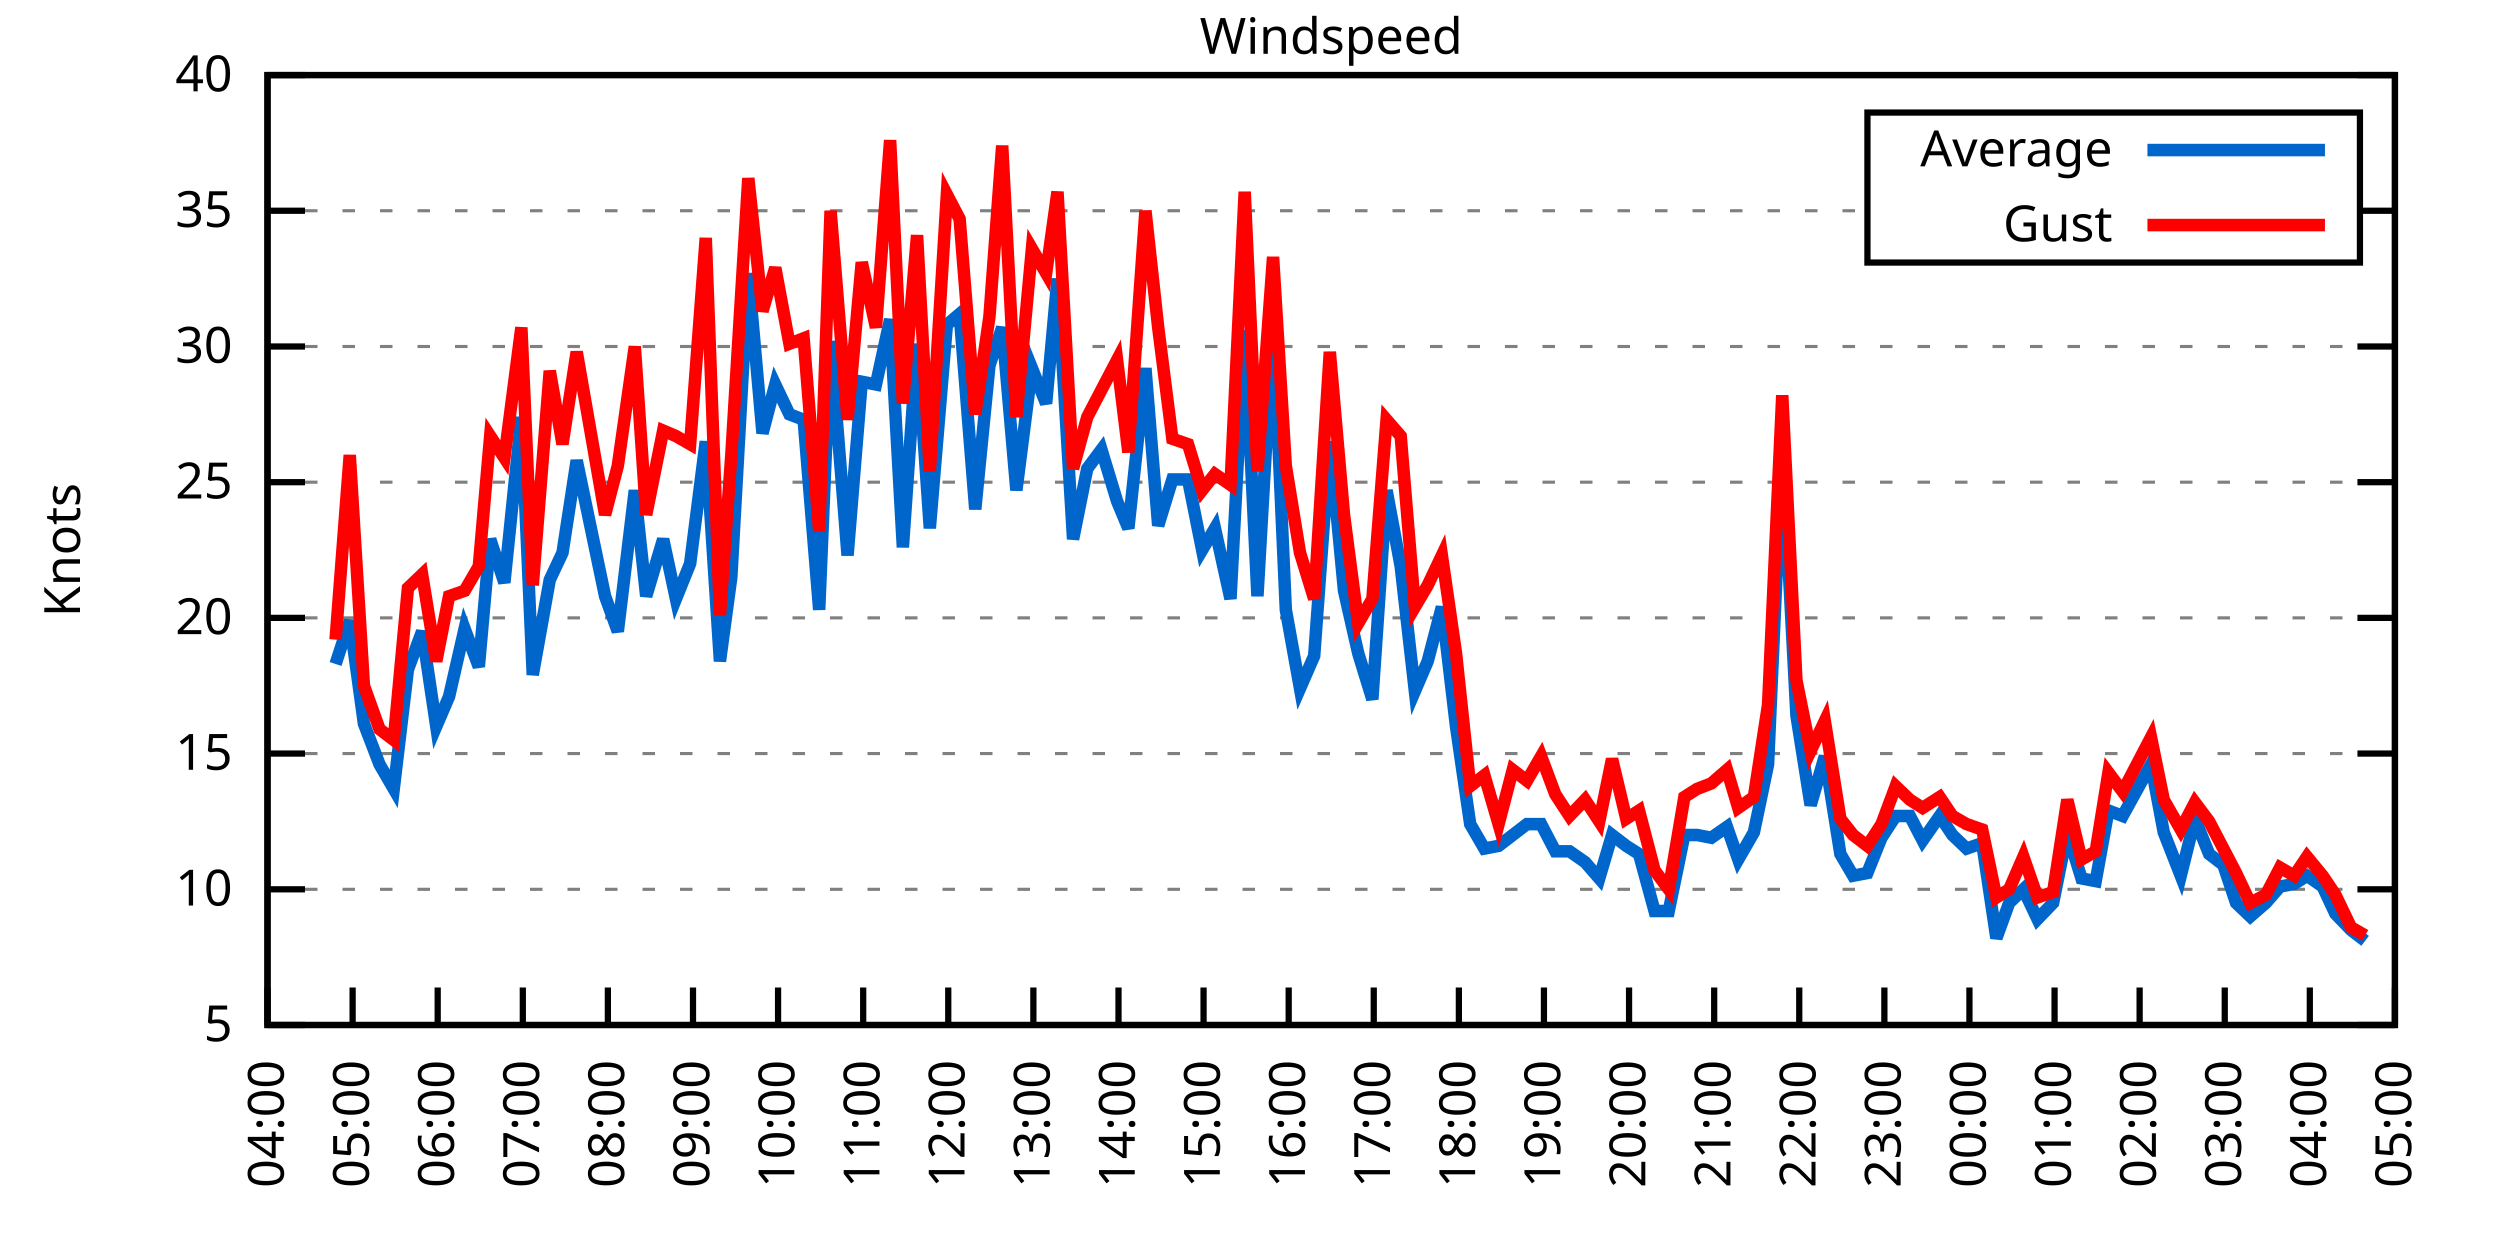
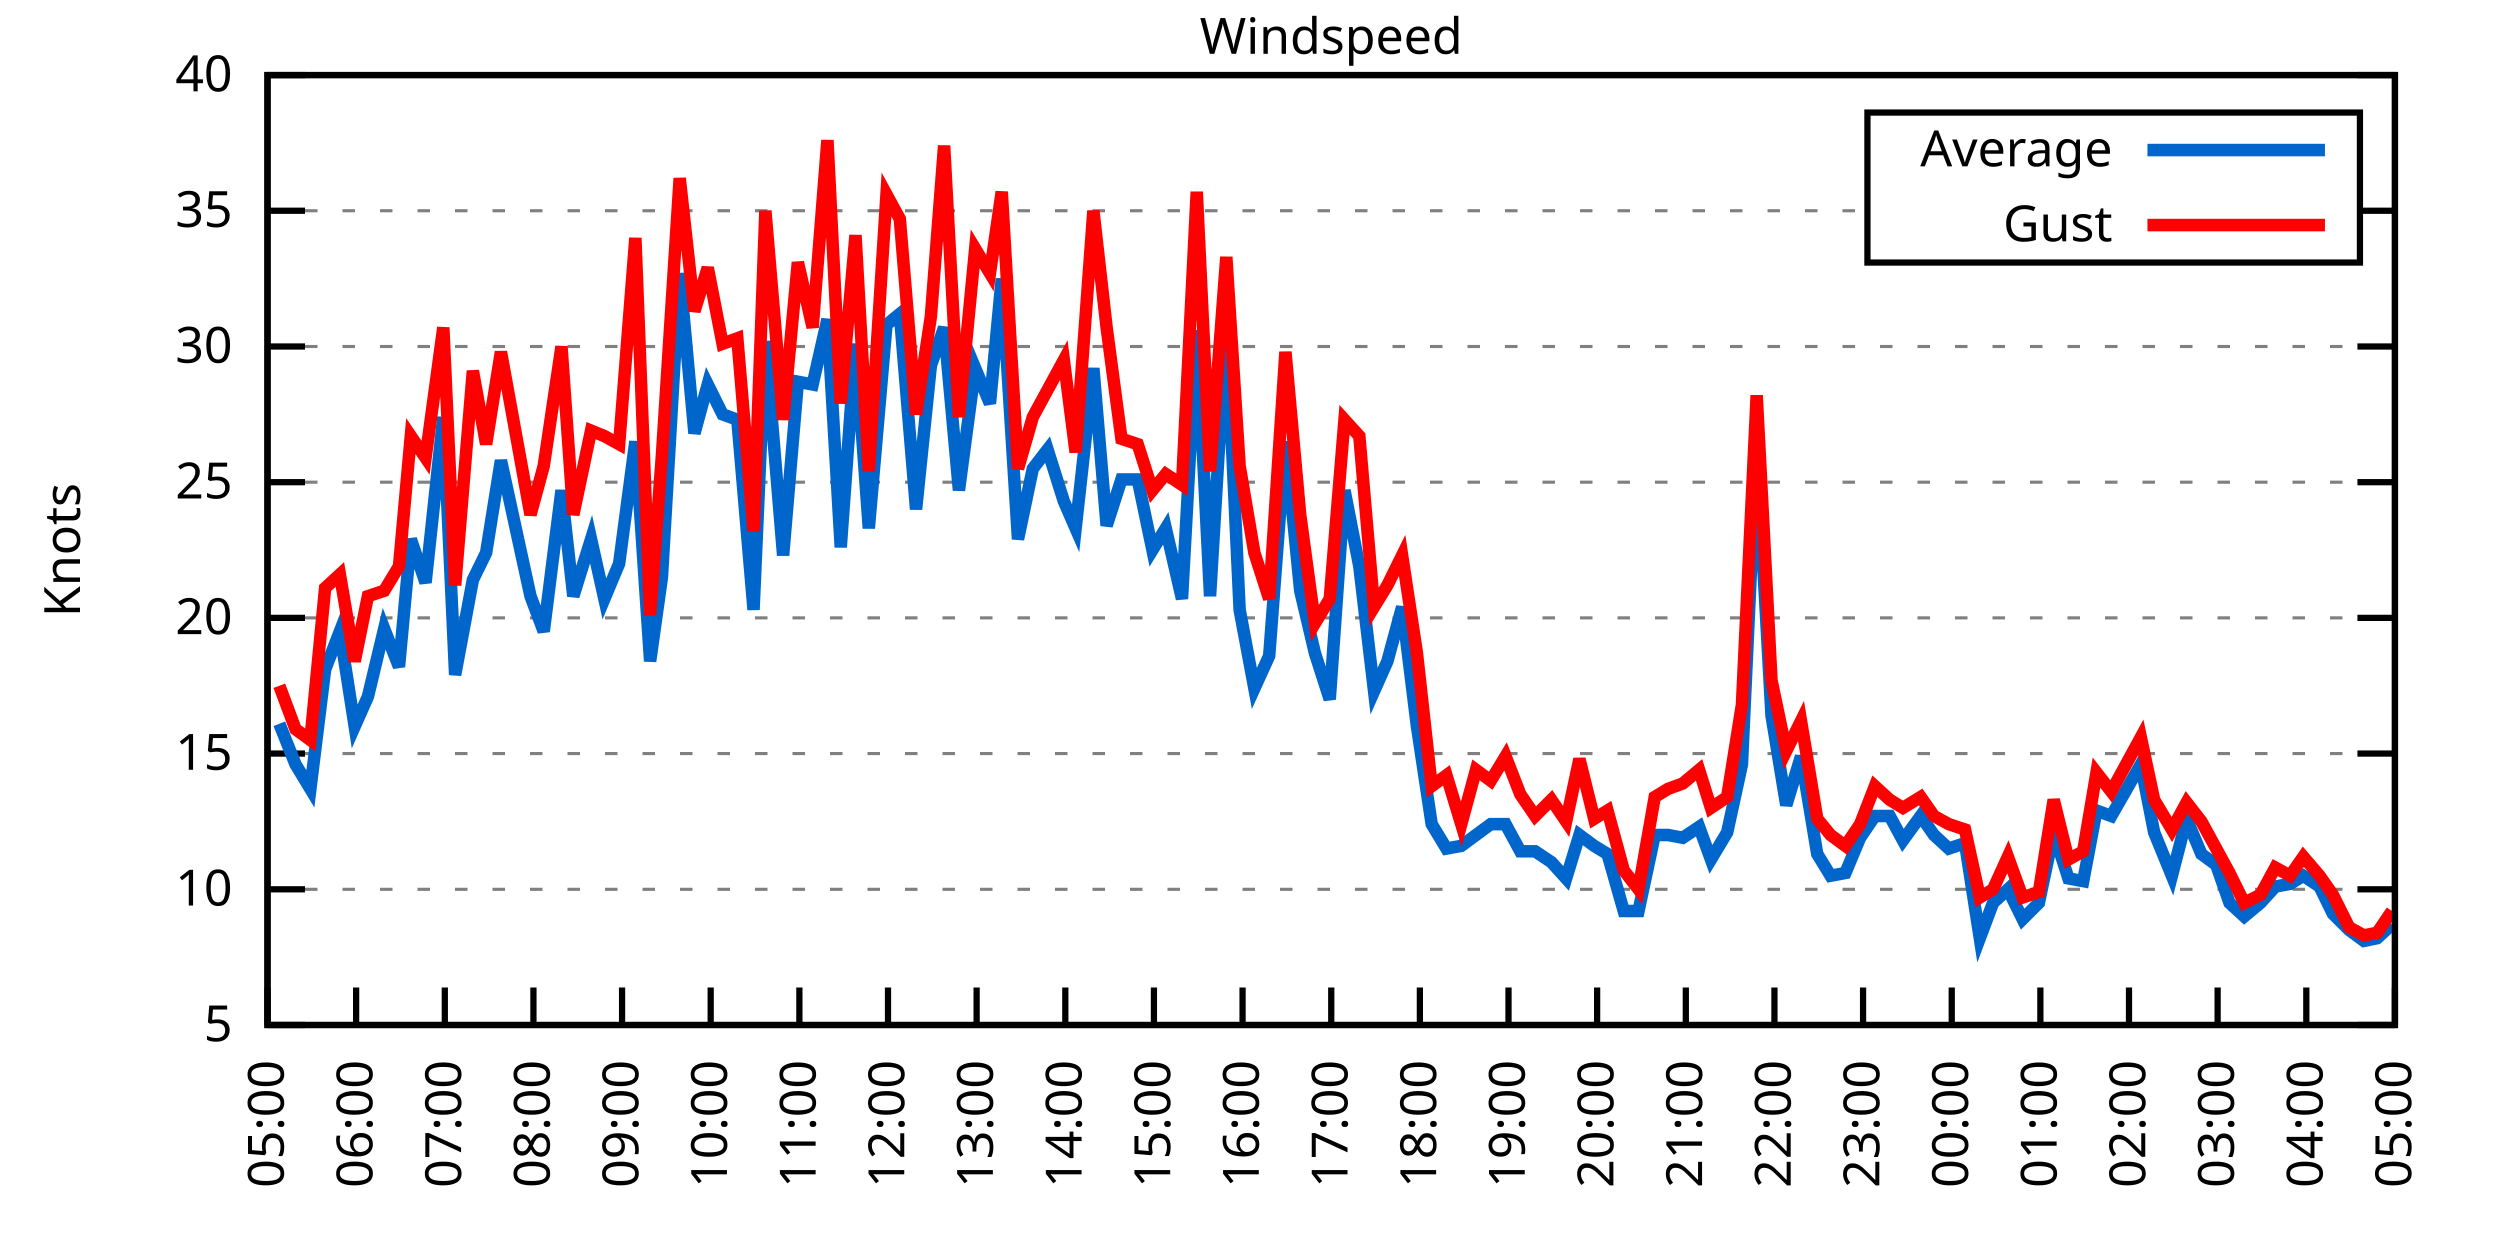
<svg xmlns="http://www.w3.org/2000/svg" xmlns:xlink="http://www.w3.org/1999/xlink" width="400" height="200" viewBox="0 0 400 200">
  <g id="gnuplot_canvas">
    <rect x="0" y="0" width="400" height="200" fill="none" />
    <defs>
      <circle id="gpDot" r="0.5" stroke-width="0.5" stroke="currentColor" />
      <path id="gpPt0" stroke-width="0.333" stroke="currentColor" d="M-1,0 h2 M0,-1 v2" />
      <path id="gpPt1" stroke-width="0.333" stroke="currentColor" d="M-1,-1 L1,1 M1,-1 L-1,1" />
      <path id="gpPt2" stroke-width="0.333" stroke="currentColor" d="M-1,0 L1,0 M0,-1 L0,1 M-1,-1 L1,1 M-1,1 L1,-1" />
      <rect id="gpPt3" stroke-width="0.333" stroke="currentColor" x="-1" y="-1" width="2" height="2" />
      <rect id="gpPt4" stroke-width="0.333" stroke="currentColor" fill="currentColor" x="-1" y="-1" width="2" height="2" />
      <circle id="gpPt5" stroke-width="0.333" stroke="currentColor" cx="0" cy="0" r="1" />
      <use xlink:href="#gpPt5" id="gpPt6" fill="currentColor" stroke="none" />
      <path id="gpPt7" stroke-width="0.333" stroke="currentColor" d="M0,-1.33 L-1.33,0.67 L1.33,0.67 z" />
      <use xlink:href="#gpPt7" id="gpPt8" fill="currentColor" stroke="none" />
      <use xlink:href="#gpPt7" id="gpPt9" stroke="currentColor" transform="rotate(180)" />
      <use xlink:href="#gpPt9" id="gpPt10" fill="currentColor" stroke="none" />
      <use xlink:href="#gpPt3" id="gpPt11" stroke="currentColor" transform="rotate(45)" />
      <use xlink:href="#gpPt11" id="gpPt12" fill="currentColor" stroke="none" />
      <path id="gpPt13" stroke-width="0.333" stroke="currentColor" d="M0,1.330 L1.265,0.411 L0.782,-1.067 L-0.782,-1.076 L-1.265,0.411 z" />
      <use xlink:href="#gpPt13" id="gpPt14" fill="currentColor" stroke="none" />
      <filter id="textbox" filterUnits="objectBoundingBox" x="0" y="0" height="1" width="1">
        <feFlood flood-color="white" flood-opacity="1" result="bgnd" />
        <feComposite in="SourceGraphic" in2="bgnd" operator="atop" />
      </filter>
      <filter id="greybox" filterUnits="objectBoundingBox" x="0" y="0" height="1" width="1">
        <feFlood flood-color="lightgrey" flood-opacity="1" result="grey" />
        <feComposite in="SourceGraphic" in2="grey" operator="atop" />
      </filter>
    </defs>
    <g fill="none" color="white" stroke="currentColor" stroke-width="1.00" stroke-linecap="butt" stroke-linejoin="miter">
</g>
    <g fill="none" color="black" stroke="currentColor" stroke-width="1.00" stroke-linecap="butt" stroke-linejoin="miter">
      <g stroke="none" shape-rendering="crispEdges">
        <polygon fill="rgb(255, 255, 255)" points="42.80,164.00 383.18,164.00 383.18,12.02 42.80,12.02 " />
      </g>
    </g>
    <g fill="none" color="black" stroke="currentColor" stroke-width="1.00" stroke-linecap="butt" stroke-linejoin="miter">
</g>
    <g fill="none" color="black" stroke="black" stroke-width="0.50" stroke-linecap="butt" stroke-linejoin="miter">
</g>
    <g fill="none" color="gray" stroke="currentColor" stroke-width="0.50" stroke-linecap="butt" stroke-linejoin="miter">
      <path stroke="gray" stroke-dasharray="2,4" class="gridline" d="M42.80,164.00 L383.19,164.00  " />
    </g>
    <g fill="none" color="gray" stroke="gray" stroke-width="1.00" stroke-linecap="butt" stroke-linejoin="miter">
</g>
    <g fill="none" color="black" stroke="currentColor" stroke-width="1.00" stroke-linecap="butt" stroke-linejoin="miter">
      <path stroke="black" d="M42.80,164.00 L48.80,164.00 M383.19,164.00 L377.19,164.00  " />
      <g transform="translate(37.20,166.60)" stroke="none" fill="black" font-family="Sans" font-size="8.00" text-anchor="end">
        <text>
          <tspan font-family="Sans"> 5</tspan>
        </text>
      </g>
    </g>
    <g fill="none" color="black" stroke="currentColor" stroke-width="1.00" stroke-linecap="butt" stroke-linejoin="miter">
</g>
    <g fill="none" color="black" stroke="black" stroke-width="0.50" stroke-linecap="butt" stroke-linejoin="miter">
</g>
    <g fill="none" color="gray" stroke="currentColor" stroke-width="0.50" stroke-linecap="butt" stroke-linejoin="miter">
      <path stroke="gray" stroke-dasharray="2,4" class="gridline" d="M42.80,142.29 L383.19,142.29  " />
    </g>
    <g fill="none" color="gray" stroke="gray" stroke-width="1.00" stroke-linecap="butt" stroke-linejoin="miter">
</g>
    <g fill="none" color="black" stroke="currentColor" stroke-width="1.00" stroke-linecap="butt" stroke-linejoin="miter">
      <path stroke="black" d="M42.80,142.29 L48.80,142.29 M383.19,142.29 L377.19,142.29  " />
      <g transform="translate(37.20,144.89)" stroke="none" fill="black" font-family="Sans" font-size="8.00" text-anchor="end">
        <text>
          <tspan font-family="Sans"> 10</tspan>
        </text>
      </g>
    </g>
    <g fill="none" color="black" stroke="currentColor" stroke-width="1.00" stroke-linecap="butt" stroke-linejoin="miter">
</g>
    <g fill="none" color="black" stroke="black" stroke-width="0.50" stroke-linecap="butt" stroke-linejoin="miter">
</g>
    <g fill="none" color="gray" stroke="currentColor" stroke-width="0.50" stroke-linecap="butt" stroke-linejoin="miter">
      <path stroke="gray" stroke-dasharray="2,4" class="gridline" d="M42.80,120.57 L383.19,120.57  " />
    </g>
    <g fill="none" color="gray" stroke="gray" stroke-width="1.00" stroke-linecap="butt" stroke-linejoin="miter">
</g>
    <g fill="none" color="black" stroke="currentColor" stroke-width="1.00" stroke-linecap="butt" stroke-linejoin="miter">
      <path stroke="black" d="M42.80,120.57 L48.80,120.57 M383.19,120.57 L377.19,120.57  " />
      <g transform="translate(37.20,123.17)" stroke="none" fill="black" font-family="Sans" font-size="8.00" text-anchor="end">
        <text>
          <tspan font-family="Sans"> 15</tspan>
        </text>
      </g>
    </g>
    <g fill="none" color="black" stroke="currentColor" stroke-width="1.00" stroke-linecap="butt" stroke-linejoin="miter">
</g>
    <g fill="none" color="black" stroke="black" stroke-width="0.50" stroke-linecap="butt" stroke-linejoin="miter">
</g>
    <g fill="none" color="gray" stroke="currentColor" stroke-width="0.50" stroke-linecap="butt" stroke-linejoin="miter">
      <path stroke="gray" stroke-dasharray="2,4" class="gridline" d="M42.80,98.86 L383.19,98.86  " />
    </g>
    <g fill="none" color="gray" stroke="gray" stroke-width="1.00" stroke-linecap="butt" stroke-linejoin="miter">
</g>
    <g fill="none" color="black" stroke="currentColor" stroke-width="1.00" stroke-linecap="butt" stroke-linejoin="miter">
      <path stroke="black" d="M42.80,98.86 L48.80,98.86 M383.19,98.86 L377.19,98.86  " />
      <g transform="translate(37.20,101.46)" stroke="none" fill="black" font-family="Sans" font-size="8.00" text-anchor="end">
        <text>
          <tspan font-family="Sans"> 20</tspan>
        </text>
      </g>
    </g>
    <g fill="none" color="black" stroke="currentColor" stroke-width="1.00" stroke-linecap="butt" stroke-linejoin="miter">
</g>
    <g fill="none" color="black" stroke="black" stroke-width="0.50" stroke-linecap="butt" stroke-linejoin="miter">
</g>
    <g fill="none" color="gray" stroke="currentColor" stroke-width="0.50" stroke-linecap="butt" stroke-linejoin="miter">
      <path stroke="gray" stroke-dasharray="2,4" class="gridline" d="M42.80,77.15 L383.19,77.15  " />
    </g>
    <g fill="none" color="gray" stroke="gray" stroke-width="1.00" stroke-linecap="butt" stroke-linejoin="miter">
</g>
    <g fill="none" color="black" stroke="currentColor" stroke-width="1.00" stroke-linecap="butt" stroke-linejoin="miter">
      <path stroke="black" d="M42.80,77.15 L48.80,77.15 M383.19,77.15 L377.19,77.15  " />
      <g transform="translate(37.20,79.75)" stroke="none" fill="black" font-family="Sans" font-size="8.00" text-anchor="end">
        <text>
          <tspan font-family="Sans"> 25</tspan>
        </text>
      </g>
    </g>
    <g fill="none" color="black" stroke="currentColor" stroke-width="1.00" stroke-linecap="butt" stroke-linejoin="miter">
</g>
    <g fill="none" color="black" stroke="black" stroke-width="0.50" stroke-linecap="butt" stroke-linejoin="miter">
</g>
    <g fill="none" color="gray" stroke="currentColor" stroke-width="0.50" stroke-linecap="butt" stroke-linejoin="miter">
      <path stroke="gray" stroke-dasharray="2,4" class="gridline" d="M42.80,55.44 L383.19,55.44  " />
    </g>
    <g fill="none" color="gray" stroke="gray" stroke-width="1.00" stroke-linecap="butt" stroke-linejoin="miter">
</g>
    <g fill="none" color="black" stroke="currentColor" stroke-width="1.00" stroke-linecap="butt" stroke-linejoin="miter">
      <path stroke="black" d="M42.80,55.44 L48.80,55.44 M383.19,55.44 L377.19,55.44  " />
      <g transform="translate(37.20,58.04)" stroke="none" fill="black" font-family="Sans" font-size="8.00" text-anchor="end">
        <text>
          <tspan font-family="Sans"> 30</tspan>
        </text>
      </g>
    </g>
    <g fill="none" color="black" stroke="currentColor" stroke-width="1.00" stroke-linecap="butt" stroke-linejoin="miter">
</g>
    <g fill="none" color="black" stroke="black" stroke-width="0.50" stroke-linecap="butt" stroke-linejoin="miter">
</g>
    <g fill="none" color="gray" stroke="currentColor" stroke-width="0.50" stroke-linecap="butt" stroke-linejoin="miter">
      <path stroke="gray" stroke-dasharray="2,4" class="gridline" d="M42.80,33.72 L298.79,33.72 M377.59,33.72 L383.19,33.72  " />
    </g>
    <g fill="none" color="gray" stroke="gray" stroke-width="1.00" stroke-linecap="butt" stroke-linejoin="miter">
</g>
    <g fill="none" color="black" stroke="currentColor" stroke-width="1.00" stroke-linecap="butt" stroke-linejoin="miter">
      <path stroke="black" d="M42.80,33.72 L48.80,33.72 M383.19,33.72 L377.19,33.72  " />
      <g transform="translate(37.20,36.32)" stroke="none" fill="black" font-family="Sans" font-size="8.00" text-anchor="end">
        <text>
          <tspan font-family="Sans"> 35</tspan>
        </text>
      </g>
    </g>
    <g fill="none" color="black" stroke="currentColor" stroke-width="1.00" stroke-linecap="butt" stroke-linejoin="miter">
</g>
    <g fill="none" color="black" stroke="black" stroke-width="0.50" stroke-linecap="butt" stroke-linejoin="miter">
</g>
    <g fill="none" color="gray" stroke="currentColor" stroke-width="0.50" stroke-linecap="butt" stroke-linejoin="miter">
      <path stroke="gray" stroke-dasharray="2,4" class="gridline" d="M42.80,12.01 L383.19,12.01  " />
    </g>
    <g fill="none" color="gray" stroke="gray" stroke-width="1.00" stroke-linecap="butt" stroke-linejoin="miter">
</g>
    <g fill="none" color="black" stroke="currentColor" stroke-width="1.00" stroke-linecap="butt" stroke-linejoin="miter">
      <path stroke="black" d="M42.80,12.01 L48.80,12.01 M383.19,12.01 L377.19,12.01  " />
      <g transform="translate(37.20,14.61)" stroke="none" fill="black" font-family="Sans" font-size="8.00" text-anchor="end">
        <text>
          <tspan font-family="Sans"> 40</tspan>
        </text>
      </g>
    </g>
    <g fill="none" color="black" stroke="currentColor" stroke-width="1.00" stroke-linecap="butt" stroke-linejoin="miter">
      <path stroke="black" d="M42.80,164.00 L42.80,158.00  " />
      <g transform="translate(45.40,169.60) rotate(270.00)" stroke="none" fill="black" font-family="Sans" font-size="8.00" text-anchor="end">
        <text>
-           <tspan font-family="Sans">04:00</tspan>
-         </text>
-       </g>
-     </g>
-     <g fill="none" color="black" stroke="currentColor" stroke-width="1.00" stroke-linecap="butt" stroke-linejoin="miter">
-       <path stroke="black" d="M56.42,164.00 L56.42,158.00  " />
-       <g transform="translate(59.02,169.60) rotate(270.00)" stroke="none" fill="black" font-family="Sans" font-size="8.00" text-anchor="end">
-         <text>
          <tspan font-family="Sans">05:00</tspan>
        </text>
      </g>
    </g>
    <g fill="none" color="black" stroke="currentColor" stroke-width="1.00" stroke-linecap="butt" stroke-linejoin="miter">
-       <path stroke="black" d="M70.03,164.00 L70.03,158.00  " />
-       <g transform="translate(72.63,169.60) rotate(270.00)" stroke="none" fill="black" font-family="Sans" font-size="8.00" text-anchor="end">
+       <path stroke="black" d="M56.98,164.00 L56.98,158.00  " />
+       <g transform="translate(59.58,169.60) rotate(270.00)" stroke="none" fill="black" font-family="Sans" font-size="8.00" text-anchor="end">
        <text>
          <tspan font-family="Sans">06:00</tspan>
        </text>
      </g>
    </g>
    <g fill="none" color="black" stroke="currentColor" stroke-width="1.00" stroke-linecap="butt" stroke-linejoin="miter">
-       <path stroke="black" d="M83.65,164.00 L83.65,158.00  " />
-       <g transform="translate(86.25,169.60) rotate(270.00)" stroke="none" fill="black" font-family="Sans" font-size="8.00" text-anchor="end">
+       <path stroke="black" d="M71.17,164.00 L71.17,158.00  " />
+       <g transform="translate(73.77,169.60) rotate(270.00)" stroke="none" fill="black" font-family="Sans" font-size="8.00" text-anchor="end">
        <text>
          <tspan font-family="Sans">07:00</tspan>
        </text>
      </g>
    </g>
    <g fill="none" color="black" stroke="currentColor" stroke-width="1.00" stroke-linecap="butt" stroke-linejoin="miter">
-       <path stroke="black" d="M97.26,164.00 L97.26,158.00  " />
-       <g transform="translate(99.86,169.60) rotate(270.00)" stroke="none" fill="black" font-family="Sans" font-size="8.00" text-anchor="end">
+       <path stroke="black" d="M85.35,164.00 L85.35,158.00  " />
+       <g transform="translate(87.95,169.60) rotate(270.00)" stroke="none" fill="black" font-family="Sans" font-size="8.00" text-anchor="end">
        <text>
          <tspan font-family="Sans">08:00</tspan>
        </text>
      </g>
    </g>
    <g fill="none" color="black" stroke="currentColor" stroke-width="1.00" stroke-linecap="butt" stroke-linejoin="miter">
-       <path stroke="black" d="M110.88,164.00 L110.88,158.00  " />
-       <g transform="translate(113.48,169.60) rotate(270.00)" stroke="none" fill="black" font-family="Sans" font-size="8.00" text-anchor="end">
+       <path stroke="black" d="M99.53,164.00 L99.53,158.00  " />
+       <g transform="translate(102.13,169.60) rotate(270.00)" stroke="none" fill="black" font-family="Sans" font-size="8.00" text-anchor="end">
        <text>
          <tspan font-family="Sans">09:00</tspan>
        </text>
      </g>
    </g>
    <g fill="none" color="black" stroke="currentColor" stroke-width="1.00" stroke-linecap="butt" stroke-linejoin="miter">
-       <path stroke="black" d="M124.49,164.00 L124.49,158.00  " />
-       <g transform="translate(127.09,169.60) rotate(270.00)" stroke="none" fill="black" font-family="Sans" font-size="8.00" text-anchor="end">
+       <path stroke="black" d="M113.71,164.00 L113.71,158.00  " />
+       <g transform="translate(116.31,169.60) rotate(270.00)" stroke="none" fill="black" font-family="Sans" font-size="8.00" text-anchor="end">
        <text>
          <tspan font-family="Sans">10:00</tspan>
        </text>
      </g>
    </g>
    <g fill="none" color="black" stroke="currentColor" stroke-width="1.00" stroke-linecap="butt" stroke-linejoin="miter">
-       <path stroke="black" d="M138.11,164.00 L138.11,158.00  " />
-       <g transform="translate(140.71,169.60) rotate(270.00)" stroke="none" fill="black" font-family="Sans" font-size="8.00" text-anchor="end">
+       <path stroke="black" d="M127.90,164.00 L127.90,158.00  " />
+       <g transform="translate(130.50,169.60) rotate(270.00)" stroke="none" fill="black" font-family="Sans" font-size="8.00" text-anchor="end">
        <text>
          <tspan font-family="Sans">11:00</tspan>
        </text>
      </g>
    </g>
    <g fill="none" color="black" stroke="currentColor" stroke-width="1.00" stroke-linecap="butt" stroke-linejoin="miter">
-       <path stroke="black" d="M151.72,164.00 L151.72,158.00  " />
-       <g transform="translate(154.32,169.60) rotate(270.00)" stroke="none" fill="black" font-family="Sans" font-size="8.00" text-anchor="end">
+       <path stroke="black" d="M142.08,164.00 L142.08,158.00  " />
+       <g transform="translate(144.68,169.60) rotate(270.00)" stroke="none" fill="black" font-family="Sans" font-size="8.00" text-anchor="end">
        <text>
          <tspan font-family="Sans">12:00</tspan>
        </text>
      </g>
    </g>
    <g fill="none" color="black" stroke="currentColor" stroke-width="1.00" stroke-linecap="butt" stroke-linejoin="miter">
-       <path stroke="black" d="M165.34,164.00 L165.34,158.00  " />
-       <g transform="translate(167.94,169.60) rotate(270.00)" stroke="none" fill="black" font-family="Sans" font-size="8.00" text-anchor="end">
+       <path stroke="black" d="M156.26,164.00 L156.26,158.00  " />
+       <g transform="translate(158.86,169.60) rotate(270.00)" stroke="none" fill="black" font-family="Sans" font-size="8.00" text-anchor="end">
        <text>
          <tspan font-family="Sans">13:00</tspan>
        </text>
      </g>
    </g>
    <g fill="none" color="black" stroke="currentColor" stroke-width="1.00" stroke-linecap="butt" stroke-linejoin="miter">
-       <path stroke="black" d="M178.96,164.00 L178.96,158.00  " />
-       <g transform="translate(181.56,169.60) rotate(270.00)" stroke="none" fill="black" font-family="Sans" font-size="8.00" text-anchor="end">
+       <path stroke="black" d="M170.45,164.00 L170.45,158.00  " />
+       <g transform="translate(173.05,169.60) rotate(270.00)" stroke="none" fill="black" font-family="Sans" font-size="8.00" text-anchor="end">
        <text>
          <tspan font-family="Sans">14:00</tspan>
        </text>
      </g>
    </g>
    <g fill="none" color="black" stroke="currentColor" stroke-width="1.00" stroke-linecap="butt" stroke-linejoin="miter">
-       <path stroke="black" d="M192.57,164.00 L192.57,158.00  " />
-       <g transform="translate(195.17,169.60) rotate(270.00)" stroke="none" fill="black" font-family="Sans" font-size="8.00" text-anchor="end">
+       <path stroke="black" d="M184.63,164.00 L184.63,158.00  " />
+       <g transform="translate(187.23,169.60) rotate(270.00)" stroke="none" fill="black" font-family="Sans" font-size="8.00" text-anchor="end">
        <text>
          <tspan font-family="Sans">15:00</tspan>
        </text>
      </g>
    </g>
    <g fill="none" color="black" stroke="currentColor" stroke-width="1.00" stroke-linecap="butt" stroke-linejoin="miter">
-       <path stroke="black" d="M206.19,164.00 L206.19,158.00  " />
-       <g transform="translate(208.79,169.60) rotate(270.00)" stroke="none" fill="black" font-family="Sans" font-size="8.00" text-anchor="end">
+       <path stroke="black" d="M198.81,164.00 L198.81,158.00  " />
+       <g transform="translate(201.41,169.60) rotate(270.00)" stroke="none" fill="black" font-family="Sans" font-size="8.00" text-anchor="end">
        <text>
          <tspan font-family="Sans">16:00</tspan>
        </text>
      </g>
    </g>
    <g fill="none" color="black" stroke="currentColor" stroke-width="1.00" stroke-linecap="butt" stroke-linejoin="miter">
-       <path stroke="black" d="M219.80,164.00 L219.80,158.00  " />
-       <g transform="translate(222.40,169.60) rotate(270.00)" stroke="none" fill="black" font-family="Sans" font-size="8.00" text-anchor="end">
+       <path stroke="black" d="M213.00,164.00 L213.00,158.00  " />
+       <g transform="translate(215.60,169.60) rotate(270.00)" stroke="none" fill="black" font-family="Sans" font-size="8.00" text-anchor="end">
        <text>
          <tspan font-family="Sans">17:00</tspan>
        </text>
      </g>
    </g>
    <g fill="none" color="black" stroke="currentColor" stroke-width="1.00" stroke-linecap="butt" stroke-linejoin="miter">
-       <path stroke="black" d="M233.42,164.00 L233.42,158.00  " />
-       <g transform="translate(236.02,169.60) rotate(270.00)" stroke="none" fill="black" font-family="Sans" font-size="8.00" text-anchor="end">
+       <path stroke="black" d="M227.18,164.00 L227.18,158.00  " />
+       <g transform="translate(229.78,169.60) rotate(270.00)" stroke="none" fill="black" font-family="Sans" font-size="8.00" text-anchor="end">
        <text>
          <tspan font-family="Sans">18:00</tspan>
        </text>
      </g>
    </g>
    <g fill="none" color="black" stroke="currentColor" stroke-width="1.00" stroke-linecap="butt" stroke-linejoin="miter">
-       <path stroke="black" d="M247.03,164.00 L247.03,158.00  " />
-       <g transform="translate(249.63,169.60) rotate(270.00)" stroke="none" fill="black" font-family="Sans" font-size="8.00" text-anchor="end">
+       <path stroke="black" d="M241.36,164.00 L241.36,158.00  " />
+       <g transform="translate(243.96,169.60) rotate(270.00)" stroke="none" fill="black" font-family="Sans" font-size="8.00" text-anchor="end">
        <text>
          <tspan font-family="Sans">19:00</tspan>
        </text>
      </g>
    </g>
    <g fill="none" color="black" stroke="currentColor" stroke-width="1.00" stroke-linecap="butt" stroke-linejoin="miter">
-       <path stroke="black" d="M260.65,164.00 L260.65,158.00  " />
-       <g transform="translate(263.25,169.60) rotate(270.00)" stroke="none" fill="black" font-family="Sans" font-size="8.00" text-anchor="end">
+       <path stroke="black" d="M255.54,164.00 L255.54,158.00  " />
+       <g transform="translate(258.14,169.60) rotate(270.00)" stroke="none" fill="black" font-family="Sans" font-size="8.00" text-anchor="end">
        <text>
          <tspan font-family="Sans">20:00</tspan>
        </text>
      </g>
    </g>
    <g fill="none" color="black" stroke="currentColor" stroke-width="1.00" stroke-linecap="butt" stroke-linejoin="miter">
-       <path stroke="black" d="M274.27,164.00 L274.27,158.00  " />
-       <g transform="translate(276.87,169.60) rotate(270.00)" stroke="none" fill="black" font-family="Sans" font-size="8.00" text-anchor="end">
+       <path stroke="black" d="M269.73,164.00 L269.73,158.00  " />
+       <g transform="translate(272.33,169.60) rotate(270.00)" stroke="none" fill="black" font-family="Sans" font-size="8.00" text-anchor="end">
        <text>
          <tspan font-family="Sans">21:00</tspan>
        </text>
      </g>
    </g>
    <g fill="none" color="black" stroke="currentColor" stroke-width="1.00" stroke-linecap="butt" stroke-linejoin="miter">
-       <path stroke="black" d="M287.88,164.00 L287.88,158.00  " />
-       <g transform="translate(290.48,169.60) rotate(270.00)" stroke="none" fill="black" font-family="Sans" font-size="8.00" text-anchor="end">
+       <path stroke="black" d="M283.91,164.00 L283.91,158.00  " />
+       <g transform="translate(286.51,169.60) rotate(270.00)" stroke="none" fill="black" font-family="Sans" font-size="8.00" text-anchor="end">
        <text>
          <tspan font-family="Sans">22:00</tspan>
        </text>
      </g>
    </g>
    <g fill="none" color="black" stroke="currentColor" stroke-width="1.00" stroke-linecap="butt" stroke-linejoin="miter">
-       <path stroke="black" d="M301.50,164.00 L301.50,158.00  " />
-       <g transform="translate(304.10,169.60) rotate(270.00)" stroke="none" fill="black" font-family="Sans" font-size="8.00" text-anchor="end">
+       <path stroke="black" d="M298.09,164.00 L298.09,158.00  " />
+       <g transform="translate(300.69,169.60) rotate(270.00)" stroke="none" fill="black" font-family="Sans" font-size="8.00" text-anchor="end">
        <text>
          <tspan font-family="Sans">23:00</tspan>
        </text>
      </g>
    </g>
    <g fill="none" color="black" stroke="currentColor" stroke-width="1.00" stroke-linecap="butt" stroke-linejoin="miter">
-       <path stroke="black" d="M315.11,164.00 L315.11,158.00  " />
-       <g transform="translate(317.71,169.60) rotate(270.00)" stroke="none" fill="black" font-family="Sans" font-size="8.00" text-anchor="end">
+       <path stroke="black" d="M312.28,164.00 L312.28,158.00  " />
+       <g transform="translate(314.88,169.60) rotate(270.00)" stroke="none" fill="black" font-family="Sans" font-size="8.00" text-anchor="end">
        <text>
          <tspan font-family="Sans">00:00</tspan>
        </text>
      </g>
    </g>
    <g fill="none" color="black" stroke="currentColor" stroke-width="1.00" stroke-linecap="butt" stroke-linejoin="miter">
-       <path stroke="black" d="M328.73,164.00 L328.73,158.00  " />
-       <g transform="translate(331.33,169.60) rotate(270.00)" stroke="none" fill="black" font-family="Sans" font-size="8.00" text-anchor="end">
+       <path stroke="black" d="M326.46,164.00 L326.46,158.00  " />
+       <g transform="translate(329.06,169.60) rotate(270.00)" stroke="none" fill="black" font-family="Sans" font-size="8.00" text-anchor="end">
        <text>
          <tspan font-family="Sans">01:00</tspan>
        </text>
      </g>
    </g>
    <g fill="none" color="black" stroke="currentColor" stroke-width="1.00" stroke-linecap="butt" stroke-linejoin="miter">
-       <path stroke="black" d="M342.34,164.00 L342.34,158.00  " />
-       <g transform="translate(344.94,169.60) rotate(270.00)" stroke="none" fill="black" font-family="Sans" font-size="8.00" text-anchor="end">
+       <path stroke="black" d="M340.64,164.00 L340.64,158.00  " />
+       <g transform="translate(343.24,169.60) rotate(270.00)" stroke="none" fill="black" font-family="Sans" font-size="8.00" text-anchor="end">
        <text>
          <tspan font-family="Sans">02:00</tspan>
        </text>
      </g>
    </g>
    <g fill="none" color="black" stroke="currentColor" stroke-width="1.00" stroke-linecap="butt" stroke-linejoin="miter">
-       <path stroke="black" d="M355.96,164.00 L355.96,158.00  " />
-       <g transform="translate(358.56,169.60) rotate(270.00)" stroke="none" fill="black" font-family="Sans" font-size="8.00" text-anchor="end">
+       <path stroke="black" d="M354.82,164.00 L354.82,158.00  " />
+       <g transform="translate(357.42,169.60) rotate(270.00)" stroke="none" fill="black" font-family="Sans" font-size="8.00" text-anchor="end">
        <text>
          <tspan font-family="Sans">03:00</tspan>
        </text>
      </g>
    </g>
    <g fill="none" color="black" stroke="currentColor" stroke-width="1.00" stroke-linecap="butt" stroke-linejoin="miter">
-       <path stroke="black" d="M369.57,164.00 L369.57,158.00  " />
-       <g transform="translate(372.17,169.60) rotate(270.00)" stroke="none" fill="black" font-family="Sans" font-size="8.00" text-anchor="end">
+       <path stroke="black" d="M369.01,164.00 L369.01,158.00  " />
+       <g transform="translate(371.61,169.60) rotate(270.00)" stroke="none" fill="black" font-family="Sans" font-size="8.00" text-anchor="end">
        <text>
          <tspan font-family="Sans">04:00</tspan>
        </text>
      </g>
    </g>
    <g fill="none" color="black" stroke="currentColor" stroke-width="1.00" stroke-linecap="butt" stroke-linejoin="miter">
      <path stroke="black" d="M383.19,164.00 L383.19,158.00  " />
      <g transform="translate(385.79,169.60) rotate(270.00)" stroke="none" fill="black" font-family="Sans" font-size="8.00" text-anchor="end">
        <text>
          <tspan font-family="Sans">05:00</tspan>
        </text>
      </g>
    </g>
    <g fill="none" color="black" stroke="currentColor" stroke-width="1.00" stroke-linecap="butt" stroke-linejoin="miter">
</g>
    <g fill="none" color="black" stroke="currentColor" stroke-width="1.00" stroke-linecap="butt" stroke-linejoin="miter">
      <path stroke="black" d="M42.80,12.01 L42.80,164.00 L383.19,164.00 L383.19,12.01 L42.80,12.01 Z  " />
    </g>
    <g fill="none" color="black" stroke="currentColor" stroke-width="1.00" stroke-linecap="butt" stroke-linejoin="miter">
</g>
    <g fill="none" color="black" stroke="currentColor" stroke-width="1.00" stroke-linecap="butt" stroke-linejoin="miter">
      <path stroke="black" d="M298.79,42.01 L298.79,18.01 L377.59,18.01 L377.59,42.01 L298.79,42.01 Z  " />
    </g>
    <g id="Windspeed_plot_1">
      <g fill="none" color="white" stroke="black" stroke-width="2.00" stroke-linecap="butt" stroke-linejoin="miter">
</g>
      <g fill="none" color="black" stroke="currentColor" stroke-width="2.00" stroke-linecap="butt" stroke-linejoin="miter">
        <g transform="translate(337.99,26.61)" stroke="none" fill="black" font-family="Sans" font-size="8.00" text-anchor="end">
          <text>
            <tspan font-family="Sans">Average</tspan>
          </text>
        </g>
      </g>
      <g fill="none" color="black" stroke="currentColor" stroke-width="2.00" stroke-linecap="butt" stroke-linejoin="miter">
-         <path stroke="rgb(  0, 102, 204)" d="M343.59,24.01 L371.99,24.01 M53.69,106.24 L55.96,99.30 L58.23,115.80 L60.73,122.31 L63.00,126.22 L65.27,107.11   L67.54,101.03 L69.80,116.23 L71.85,111.45 L74.34,100.60 L76.61,106.68 L78.43,86.27 L80.70,93.22 L83.42,66.73   L85.24,107.98 L87.96,92.78 L90.00,88.44 L92.27,73.67 L96.81,95.39 L98.85,101.03 L101.57,78.45 L103.39,95.39   L106.11,86.27 L108.15,95.82 L110.42,90.18 L112.92,70.63 L115.19,105.81 L117.01,92.35 L119.73,43.71 L122.00,69.33   L124.04,61.52 L126.31,66.29 L128.58,67.16 L131.07,97.56 L132.89,54.57 L135.61,88.87 L137.88,61.08 L140.15,61.52   L142.42,51.09 L144.46,87.57 L146.73,55.00 L148.77,84.53 L151.50,51.96 L153.54,50.22 L156.04,81.49 L158.31,58.48   L160.35,52.40 L162.62,78.45 L165.11,58.91 L167.38,64.56 L169.20,44.58 L171.69,86.27 L173.96,74.98 L176.23,71.94   L178.73,80.19 L180.54,84.53 L183.27,58.91 L185.31,84.10 L187.58,76.71 L190.08,76.71 L192.34,88.00 L194.39,84.53   L196.88,95.82 L199.15,52.83 L201.19,95.39 L203.69,51.96 L205.73,97.56 L208.00,110.15 L210.27,104.94 L212.77,70.63   L215.04,94.52 L217.31,104.51 L219.58,111.89 L221.85,78.45 L224.11,90.61 L226.38,110.59 L228.43,105.81 L230.70,97.12   L232.96,116.23 L235.23,131.86 L237.50,135.77 L239.77,135.34 L242.04,133.60 L244.31,131.86 L246.58,131.86 L248.85,136.21   L251.12,136.21 L253.61,137.94 L255.88,140.55 L257.93,133.60 L260.20,135.34 L262.24,136.64 L264.73,145.76 L267.00,145.76   L269.50,133.60 L271.54,133.60 L273.81,134.04 L276.31,132.30 L278.12,137.51 L280.62,133.17 L282.89,122.31 L285.16,71.50   L287.43,114.49 L289.70,128.83 L291.97,121.01 L294.46,136.64 L296.50,140.12 L298.77,139.68 L301.04,134.04 L303.31,130.56   L305.58,130.56 L307.62,134.47 L310.35,130.56 L312.39,133.60 L314.66,135.77 L317.15,134.90 L319.42,150.10 L321.47,144.46   L323.74,142.29 L326.00,147.06 L328.50,144.46 L330.77,133.17 L333.04,140.55 L335.31,140.98 L337.35,129.69 L339.62,130.56   L344.16,122.31 L346.20,133.17 L348.92,140.12 L351.19,131.00 L353.46,136.64 L355.73,138.38 L357.77,144.46 L360.04,146.63   L362.54,144.46 L364.81,141.85 L367.08,141.42 L369.12,140.12 L371.62,141.85 L373.66,146.20 L376.16,148.80 L378.42,150.54    " />
+         <path stroke="rgb(  0, 102, 204)" d="M343.59,24.01 L371.99,24.01 M44.69,115.80 L47.29,122.31 L49.66,126.22 L52.02,107.11 L54.38,101.03 L56.75,116.23   L58.87,111.45 L61.47,100.60 L63.84,106.68 L65.73,86.27 L68.09,93.22 L70.93,66.73 L72.82,107.98 L75.66,92.78   L77.78,88.44 L80.15,73.67 L84.88,95.39 L87.00,101.03 L89.84,78.45 L91.73,95.39 L94.57,86.27 L96.70,95.82   L99.06,90.18 L101.66,70.63 L104.02,105.81 L105.91,92.35 L108.75,43.71 L111.11,69.33 L113.24,61.52 L115.61,66.29   L117.97,67.16 L120.57,97.56 L122.46,54.57 L125.30,88.87 L127.66,61.08 L130.02,61.52 L132.39,51.09 L134.52,87.57   L136.88,55.00 L139.01,84.53 L141.84,51.96 L143.97,50.22 L146.57,81.49 L148.94,58.48 L151.06,52.40 L153.43,78.45   L156.03,58.91 L158.39,64.56 L160.28,44.58 L162.88,86.27 L165.25,74.98 L167.61,71.94 L170.21,80.19 L172.10,84.53   L174.94,58.91 L177.06,84.10 L179.43,76.71 L182.03,76.71 L184.39,88.00 L186.52,84.53 L189.12,95.82 L191.48,52.83   L193.61,95.39 L196.21,51.96 L198.34,97.56 L200.70,110.15 L203.07,104.94 L205.67,70.63 L208.03,94.52 L210.39,104.51   L212.76,111.89 L215.12,78.45 L217.49,90.61 L219.85,110.59 L221.98,105.81 L224.34,97.12 L226.71,116.23 L229.07,131.86   L231.43,135.77 L233.80,135.34 L236.16,133.60 L238.52,131.86 L240.89,131.86 L243.25,136.21 L245.62,136.21 L248.22,137.94   L250.58,140.55 L252.71,133.60 L255.07,135.34 L257.20,136.64 L259.80,145.76 L262.16,145.76 L264.76,133.60 L266.89,133.60   L269.25,134.04 L271.85,132.30 L273.75,137.51 L276.35,133.17 L278.71,122.31 L281.07,71.50 L283.44,114.49 L285.80,128.83   L288.16,121.01 L290.76,136.64 L292.89,140.12 L295.26,139.68 L297.62,134.04 L299.98,130.56 L302.35,130.56 L304.47,134.47   L307.31,130.56 L309.44,133.60 L311.80,135.77 L314.40,134.90 L316.77,150.10 L318.89,144.46 L321.26,142.29 L323.62,147.06   L326.22,144.46 L328.59,133.17 L330.95,140.55 L333.31,140.98 L335.44,129.69 L337.80,130.56 L342.53,122.31 L344.66,133.17   L347.50,140.12 L349.86,131.00 L352.22,136.64 L354.59,138.38 L356.72,144.46 L359.08,146.63 L361.68,144.46 L364.04,141.85   L366.41,141.42 L368.53,140.12 L371.13,141.85 L373.26,146.20 L375.86,148.80 L378.23,150.54 L380.35,150.10 L382.72,147.93    " />
      </g>
    </g>
    <g id="Windspeed_plot_2">
      <g fill="none" color="black" stroke="currentColor" stroke-width="2.00" stroke-linecap="butt" stroke-linejoin="miter">
        <g transform="translate(337.99,38.61)" stroke="none" fill="black" font-family="Sans" font-size="8.00" text-anchor="end">
          <text>
            <tspan font-family="Sans">Gust</tspan>
          </text>
        </g>
      </g>
      <g fill="none" color="black" stroke="currentColor" stroke-width="2.00" stroke-linecap="butt" stroke-linejoin="miter">
-         <path stroke="rgb(255,   0,   0)" d="M343.59,36.01 L371.99,36.01 M53.69,102.34 L55.96,72.81 L58.23,109.72 L60.73,116.67 L63.00,118.40 L65.27,94.08   L67.54,91.91 L69.80,105.81 L71.85,95.39 L74.34,94.52 L76.61,90.61 L78.43,69.77 L80.70,73.24 L83.42,52.40   L85.24,93.65 L87.96,59.34 L90.00,71.07 L92.27,56.30 L96.81,82.36 L98.85,74.54 L101.57,55.44 L103.39,82.36   L106.11,68.90 L108.15,69.77 L110.42,71.07 L112.92,38.07 L115.19,98.43 L117.01,72.81 L119.73,28.51 L122.00,49.79   L124.04,42.84 L126.31,55.00 L128.58,54.13 L131.07,84.97 L132.89,33.72 L135.61,67.16 L137.88,41.97 L140.15,52.40   L142.42,22.43 L144.46,64.56 L146.73,37.63 L148.77,75.41 L151.50,31.12 L153.54,35.03 L156.04,66.29 L158.31,50.66   L160.35,23.30 L162.62,66.73 L165.11,39.80 L167.38,43.71 L169.20,30.68 L171.69,74.98 L173.96,66.73 L176.23,62.38   L178.73,57.61 L180.54,72.37 L183.27,33.72 L185.31,52.40 L187.58,70.20 L190.08,71.07 L192.34,78.45 L194.39,75.85   L196.88,77.58 L199.15,30.68 L201.19,75.41 L203.69,41.11 L205.73,74.54 L208.00,88.44 L210.27,95.82 L212.77,56.30   L215.04,82.36 L217.31,99.73 L219.58,95.82 L221.85,67.16 L224.11,69.77 L226.38,97.12 L228.43,93.65 L230.70,88.87   L232.96,104.51 L235.23,125.79 L237.50,124.05 L239.77,131.86 L242.04,123.18 L244.31,124.92 L246.58,121.01 L248.85,127.09   L251.12,130.56 L253.61,127.96 L255.88,131.43 L257.93,121.44 L260.20,131.00 L262.24,129.69 L264.73,139.25 L267.00,142.29   L269.50,127.52 L271.54,126.22 L273.81,125.35 L276.31,123.18 L278.12,129.26 L280.62,127.52 L282.89,112.76 L285.16,63.25   L287.43,108.85 L289.70,120.14 L291.97,115.36 L294.46,131.00 L296.50,133.60 L298.77,135.34 L301.04,131.86 L303.31,125.79   L305.58,127.96 L307.62,129.26 L310.35,127.52 L312.39,130.56 L314.66,131.86 L317.15,132.73 L319.42,143.59 L321.47,142.29   L323.74,137.08 L326.00,143.59 L328.50,142.72 L330.77,127.96 L333.04,137.51 L335.31,136.21 L337.35,123.61 L339.62,126.65   L344.16,117.97 L346.20,127.96 L348.92,132.73 L351.19,128.39 L353.46,131.43 L355.73,135.77 L357.77,139.68 L360.04,144.46   L362.54,143.16 L364.81,138.81 L367.08,140.12 L369.12,137.08 L371.62,140.12 L373.66,143.16 L376.16,148.37 L378.42,149.67    " />
+         <path stroke="rgb(255,   0,   0)" d="M343.59,36.01 L371.99,36.01 M44.69,109.72 L47.29,116.67 L49.66,118.40 L52.02,94.08 L54.38,91.91 L56.75,105.81   L58.87,95.39 L61.47,94.52 L63.84,90.61 L65.73,69.77 L68.09,73.24 L70.93,52.40 L72.82,93.65 L75.66,59.34   L77.78,71.07 L80.15,56.30 L84.88,82.36 L87.00,74.54 L89.84,55.44 L91.73,82.36 L94.57,68.90 L96.70,69.77   L99.06,71.07 L101.66,38.07 L104.02,98.43 L105.91,72.81 L108.75,28.51 L111.11,49.79 L113.24,42.84 L115.61,55.00   L117.97,54.13 L120.57,84.97 L122.46,33.72 L125.30,67.16 L127.66,41.97 L130.02,52.40 L132.39,22.43 L134.52,64.56   L136.88,37.63 L139.01,75.41 L141.84,31.12 L143.97,35.03 L146.57,66.29 L148.94,50.66 L151.06,23.30 L153.43,66.73   L156.03,39.80 L158.39,43.71 L160.28,30.68 L162.88,74.98 L165.25,66.73 L167.61,62.38 L170.21,57.61 L172.10,72.37   L174.94,33.72 L177.06,52.40 L179.43,70.20 L182.03,71.07 L184.39,78.45 L186.52,75.85 L189.12,77.58 L191.48,30.68   L193.61,75.41 L196.21,41.11 L198.34,74.54 L200.70,88.44 L203.07,95.82 L205.67,56.30 L208.03,82.36 L210.39,99.73   L212.76,95.82 L215.12,67.16 L217.49,69.77 L219.85,97.12 L221.98,93.65 L224.34,88.87 L226.71,104.51 L229.07,125.79   L231.43,124.05 L233.80,131.86 L236.16,123.18 L238.52,124.92 L240.89,121.01 L243.25,127.09 L245.62,130.56 L248.22,127.96   L250.58,131.43 L252.71,121.44 L255.07,131.00 L257.20,129.69 L259.80,139.25 L262.16,142.29 L264.76,127.52 L266.89,126.22   L269.25,125.35 L271.85,123.18 L273.75,129.26 L276.35,127.52 L278.71,112.76 L281.07,63.25 L283.44,108.85 L285.80,120.14   L288.16,115.36 L290.76,131.00 L292.89,133.60 L295.26,135.34 L297.62,131.86 L299.98,125.79 L302.35,127.96 L304.47,129.26   L307.31,127.52 L309.44,130.56 L311.80,131.86 L314.40,132.73 L316.77,143.59 L318.89,142.29 L321.26,137.08 L323.62,143.59   L326.22,142.72 L328.59,127.96 L330.95,137.51 L333.31,136.21 L335.44,123.61 L337.80,126.65 L342.53,117.97 L344.66,127.96   L347.50,132.73 L349.86,128.39 L352.22,131.43 L354.59,135.77 L356.72,139.68 L359.08,144.46 L361.68,143.16 L364.04,138.81   L366.41,140.12 L368.53,137.08 L371.13,140.12 L373.26,143.16 L375.86,148.37 L378.23,149.67 L380.35,149.24 L382.72,145.76    " />
      </g>
    </g>
    <g fill="none" color="black" stroke="currentColor" stroke-width="2.00" stroke-linecap="butt" stroke-linejoin="miter">
</g>
    <g fill="none" color="black" stroke="black" stroke-width="1.00" stroke-linecap="butt" stroke-linejoin="miter">
</g>
    <g fill="none" color="black" stroke="currentColor" stroke-width="1.00" stroke-linecap="butt" stroke-linejoin="miter">
      <path stroke="black" d="M42.80,12.01 L42.80,164.00 L383.19,164.00 L383.19,12.01 L42.80,12.01 Z  " />
      <g transform="translate(12.80,88.01) rotate(270.00)" stroke="none" fill="black" font-family="Sans" font-size="8.00" text-anchor="middle">
        <text>
          <tspan font-family="Sans">Knots</tspan>
        </text>
      </g>
    </g>
    <g fill="none" color="black" stroke="currentColor" stroke-width="1.00" stroke-linecap="butt" stroke-linejoin="miter">
</g>
    <g fill="none" color="black" stroke="currentColor" stroke-width="1.00" stroke-linecap="butt" stroke-linejoin="miter">
      <g transform="translate(212.99,8.61)" stroke="none" fill="black" font-family="Sans" font-size="8.00" text-anchor="middle">
        <text>
          <tspan font-family="Sans">Windspeed</tspan>
        </text>
      </g>
    </g>
    <g fill="none" color="black" stroke="currentColor" stroke-width="1.00" stroke-linecap="butt" stroke-linejoin="miter">
</g>
  </g>
</svg>
